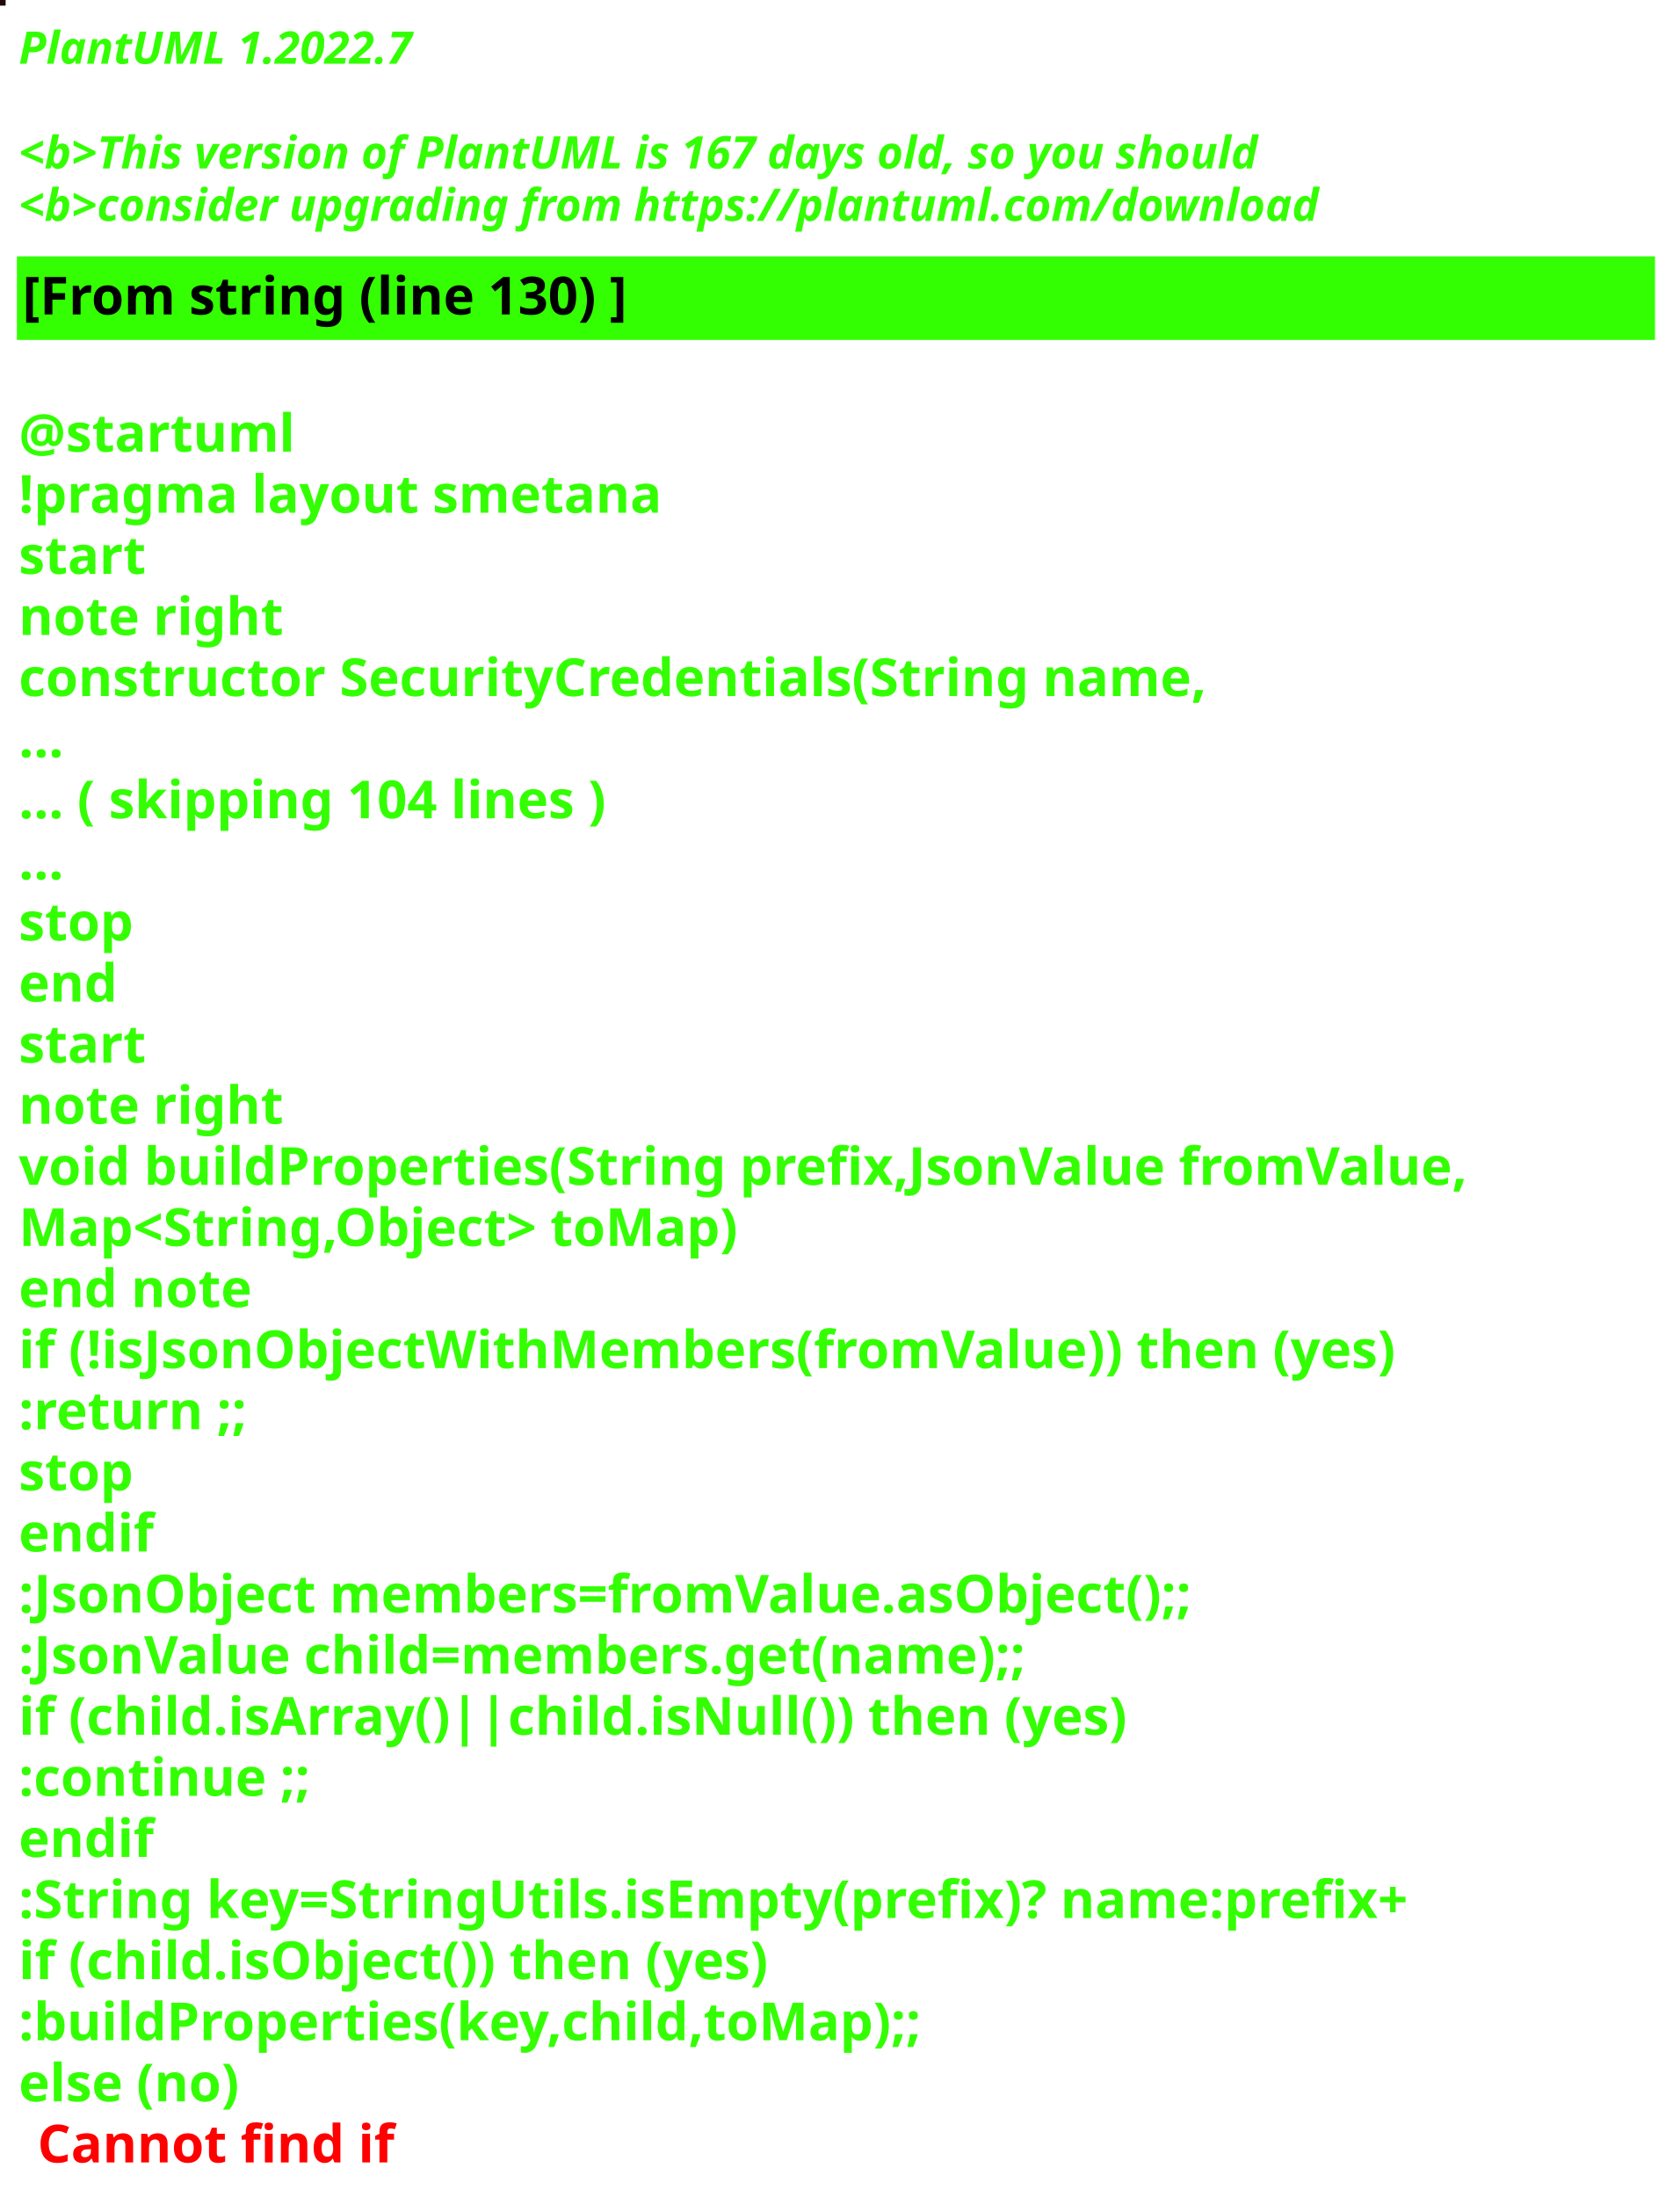
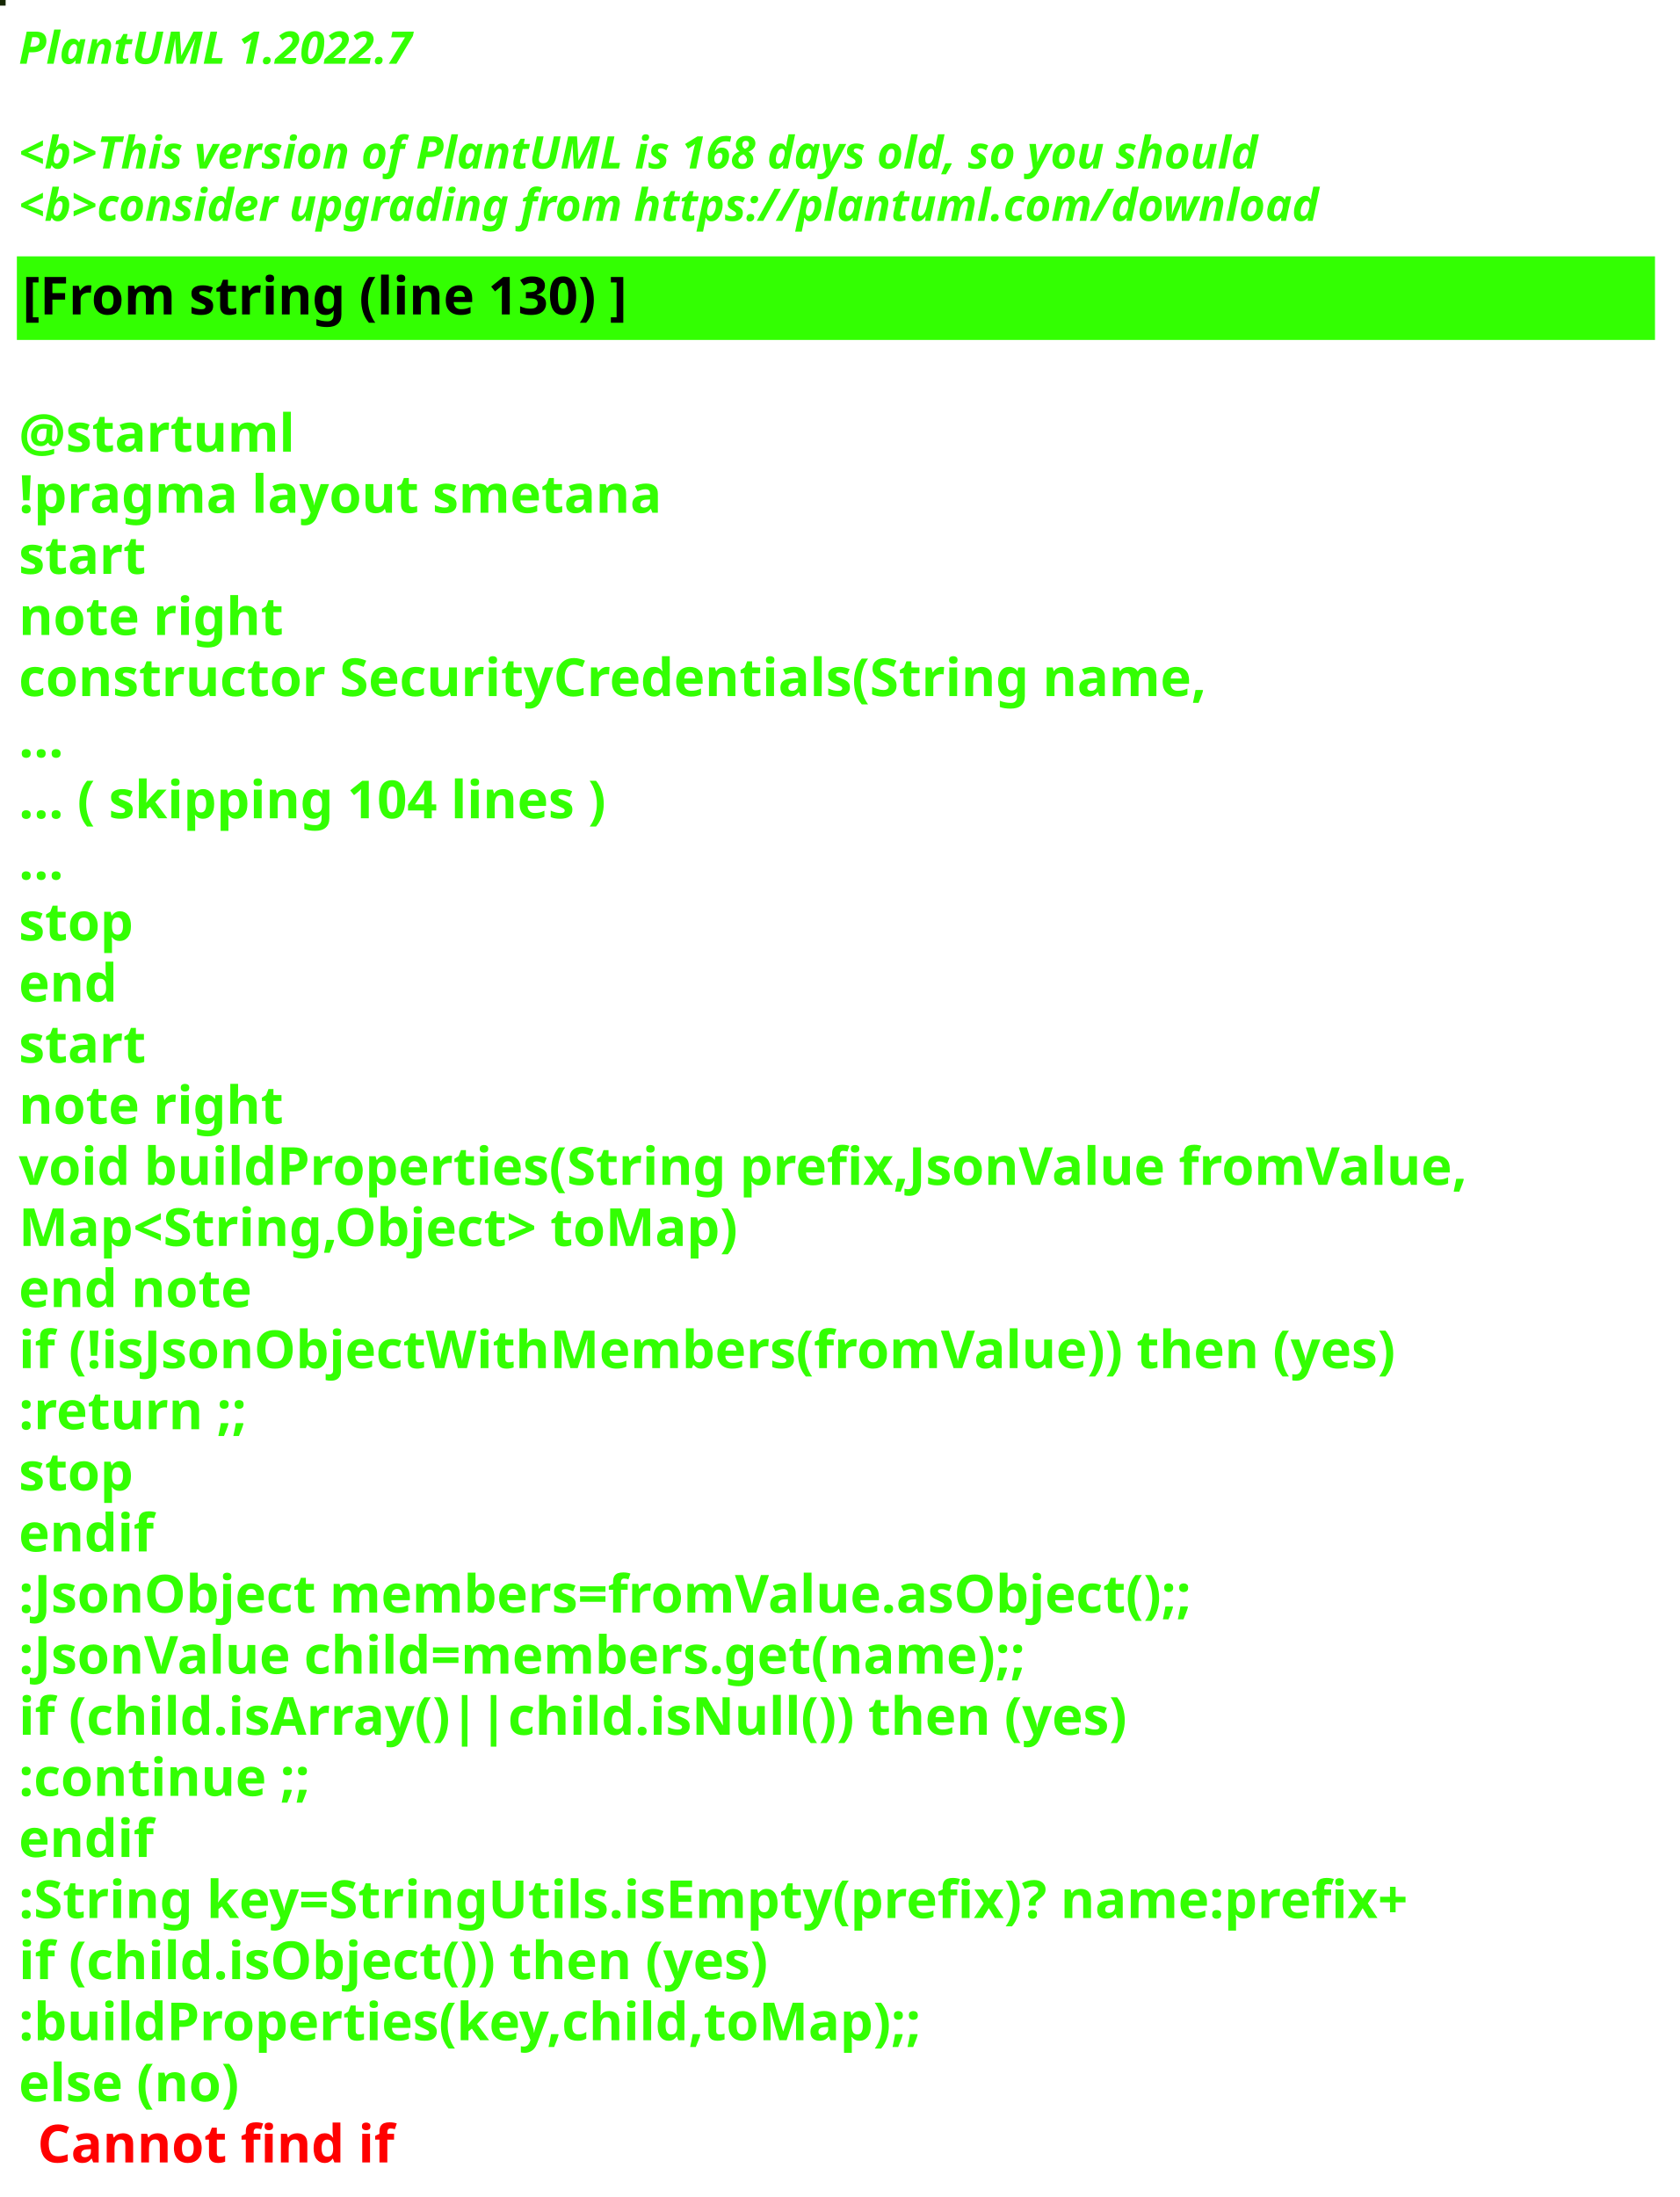
<svg xmlns="http://www.w3.org/2000/svg" contentStyleType="text/css" height="586px" preserveAspectRatio="none" style="width:448px;height:586px;background:#000000;" version="1.1" viewBox="0 0 448 586" width="448px" zoomAndPan="magnify">
  <defs />
  <g>
-     <rect fill="#1E0B04" height="1" style="stroke:#1E0B04;stroke-width:1.0;" width="1" x="0" y="0" />
+     <rect fill="#152703" height="1" style="stroke:#152703;stroke-width:1.0;" width="1" x="0" y="0" />
    <text fill="#33FF02" font-family="sans-serif" font-size="12" font-style="italic" font-weight="bold" lengthAdjust="spacing" textLength="127" x="5" y="17">PlantUML 1.2022.7</text>
    <text fill="#33FF02" font-family="sans-serif" font-size="12" font-style="italic" font-weight="bold" lengthAdjust="spacing" textLength="4" x="5" y="30.969"> </text>
-     <text fill="#33FF02" font-family="sans-serif" font-size="12" font-style="italic" font-weight="bold" lengthAdjust="spacing" textLength="399" x="5" y="44.938">&lt;b&gt;This version of PlantUML is 167 days old, so you should</text>
+     <text fill="#33FF02" font-family="sans-serif" font-size="12" font-style="italic" font-weight="bold" lengthAdjust="spacing" textLength="399" x="5" y="44.938">&lt;b&gt;This version of PlantUML is 168 days old, so you should</text>
    <text fill="#33FF02" font-family="sans-serif" font-size="12" font-style="italic" font-weight="bold" lengthAdjust="spacing" textLength="408" x="5" y="58.906">&lt;b&gt;consider upgrading from https://plantuml.com/download</text>
    <rect fill="#33FF02" height="21.297" style="stroke:#33FF02;stroke-width:1.0;" width="436" x="5" y="68.875" />
    <text fill="#000000" font-family="sans-serif" font-size="14" font-weight="bold" lengthAdjust="spacing" textLength="188" x="6" y="83.875">[From string (line 130) ]</text>
    <text fill="#33FF02" font-family="sans-serif" font-size="14" font-weight="bold" lengthAdjust="spacing" textLength="5" x="5" y="104.172"> </text>
    <text fill="#33FF02" font-family="sans-serif" font-size="14" font-weight="bold" lengthAdjust="spacing" textLength="79" x="5" y="120.469">@startuml</text>
    <text fill="#33FF02" font-family="sans-serif" font-size="14" font-weight="bold" lengthAdjust="spacing" textLength="190" x="5" y="136.766">!pragma layout smetana</text>
    <text fill="#33FF02" font-family="sans-serif" font-size="14" font-weight="bold" lengthAdjust="spacing" textLength="37" x="5" y="153.062">start</text>
    <text fill="#33FF02" font-family="sans-serif" font-size="14" font-weight="bold" lengthAdjust="spacing" textLength="78" x="5" y="169.359">note right</text>
    <text fill="#33FF02" font-family="sans-serif" font-size="14" font-weight="bold" lengthAdjust="spacing" textLength="359" x="5" y="185.656">constructor SecurityCredentials(String name,</text>
    <text fill="#33FF02" font-family="sans-serif" font-size="14" font-weight="bold" lengthAdjust="spacing" textLength="15" x="5" y="201.953">...</text>
    <text fill="#33FF02" font-family="sans-serif" font-size="14" font-weight="bold" lengthAdjust="spacing" textLength="185" x="5" y="218.25">... ( skipping 104 lines )</text>
    <text fill="#33FF02" font-family="sans-serif" font-size="14" font-weight="bold" lengthAdjust="spacing" textLength="15" x="5" y="234.547">...</text>
    <text fill="#33FF02" font-family="sans-serif" font-size="14" font-weight="bold" lengthAdjust="spacing" textLength="35" x="5" y="250.844">stop</text>
    <text fill="#33FF02" font-family="sans-serif" font-size="14" font-weight="bold" lengthAdjust="spacing" textLength="30" x="5" y="267.141">end</text>
    <text fill="#33FF02" font-family="sans-serif" font-size="14" font-weight="bold" lengthAdjust="spacing" textLength="37" x="5" y="283.438">start</text>
    <text fill="#33FF02" font-family="sans-serif" font-size="14" font-weight="bold" lengthAdjust="spacing" textLength="78" x="5" y="299.734">note right</text>
    <text fill="#33FF02" font-family="sans-serif" font-size="14" font-weight="bold" lengthAdjust="spacing" textLength="436" x="5" y="316.031">void buildProperties(String prefix,JsonValue fromValue,</text>
    <text fill="#33FF02" font-family="sans-serif" font-size="14" font-weight="bold" lengthAdjust="spacing" textLength="218" x="5" y="332.328">Map&lt;String,Object&gt; toMap)</text>
    <text fill="#33FF02" font-family="sans-serif" font-size="14" font-weight="bold" lengthAdjust="spacing" textLength="71" x="5" y="348.625">end note</text>
    <text fill="#33FF02" font-family="sans-serif" font-size="14" font-weight="bold" lengthAdjust="spacing" textLength="417" x="5" y="364.922">if (!isJsonObjectWithMembers(fromValue)) then (yes)</text>
    <text fill="#33FF02" font-family="sans-serif" font-size="14" font-weight="bold" lengthAdjust="spacing" textLength="73" x="5" y="381.219">:return ;;</text>
    <text fill="#33FF02" font-family="sans-serif" font-size="14" font-weight="bold" lengthAdjust="spacing" textLength="35" x="5" y="397.516">stop</text>
    <text fill="#33FF02" font-family="sans-serif" font-size="14" font-weight="bold" lengthAdjust="spacing" textLength="40" x="5" y="413.812">endif</text>
    <text fill="#33FF02" font-family="sans-serif" font-size="14" font-weight="bold" lengthAdjust="spacing" textLength="360" x="5" y="430.109">:JsonObject members=fromValue.asObject();;</text>
    <text fill="#33FF02" font-family="sans-serif" font-size="14" font-weight="bold" lengthAdjust="spacing" textLength="309" x="5" y="446.406">:JsonValue child=members.get(name);;</text>
    <text fill="#33FF02" font-family="sans-serif" font-size="14" font-weight="bold" lengthAdjust="spacing" textLength="329" x="5" y="462.703">if (child.isArray()||child.isNull()) then (yes)</text>
    <text fill="#33FF02" font-family="sans-serif" font-size="14" font-weight="bold" lengthAdjust="spacing" textLength="92" x="5" y="479">:continue ;;</text>
    <text fill="#33FF02" font-family="sans-serif" font-size="14" font-weight="bold" lengthAdjust="spacing" textLength="40" x="5" y="495.297">endif</text>
    <text fill="#33FF02" font-family="sans-serif" font-size="14" font-weight="bold" lengthAdjust="spacing" textLength="423" x="5" y="511.594">:String key=StringUtils.isEmpty(prefix)? name:prefix+</text>
    <text fill="#33FF02" font-family="sans-serif" font-size="14" font-weight="bold" lengthAdjust="spacing" textLength="231" x="5" y="527.891">if (child.isObject()) then (yes)</text>
    <text fill="#33FF02" font-family="sans-serif" font-size="14" font-weight="bold" lengthAdjust="spacing" textLength="274" x="5" y="544.188">:buildProperties(key,child,toMap);;</text>
    <text fill="#33FF02" font-family="sans-serif" font-size="14" font-weight="bold" lengthAdjust="spacing" text-decoration="wavy underline" textLength="70" x="5" y="560.484">else (no)</text>
    <text fill="#FF0000" font-family="sans-serif" font-size="14" font-weight="bold" lengthAdjust="spacing" textLength="106" x="10" y="576.781">Cannot find if</text>
  </g>
</svg>
